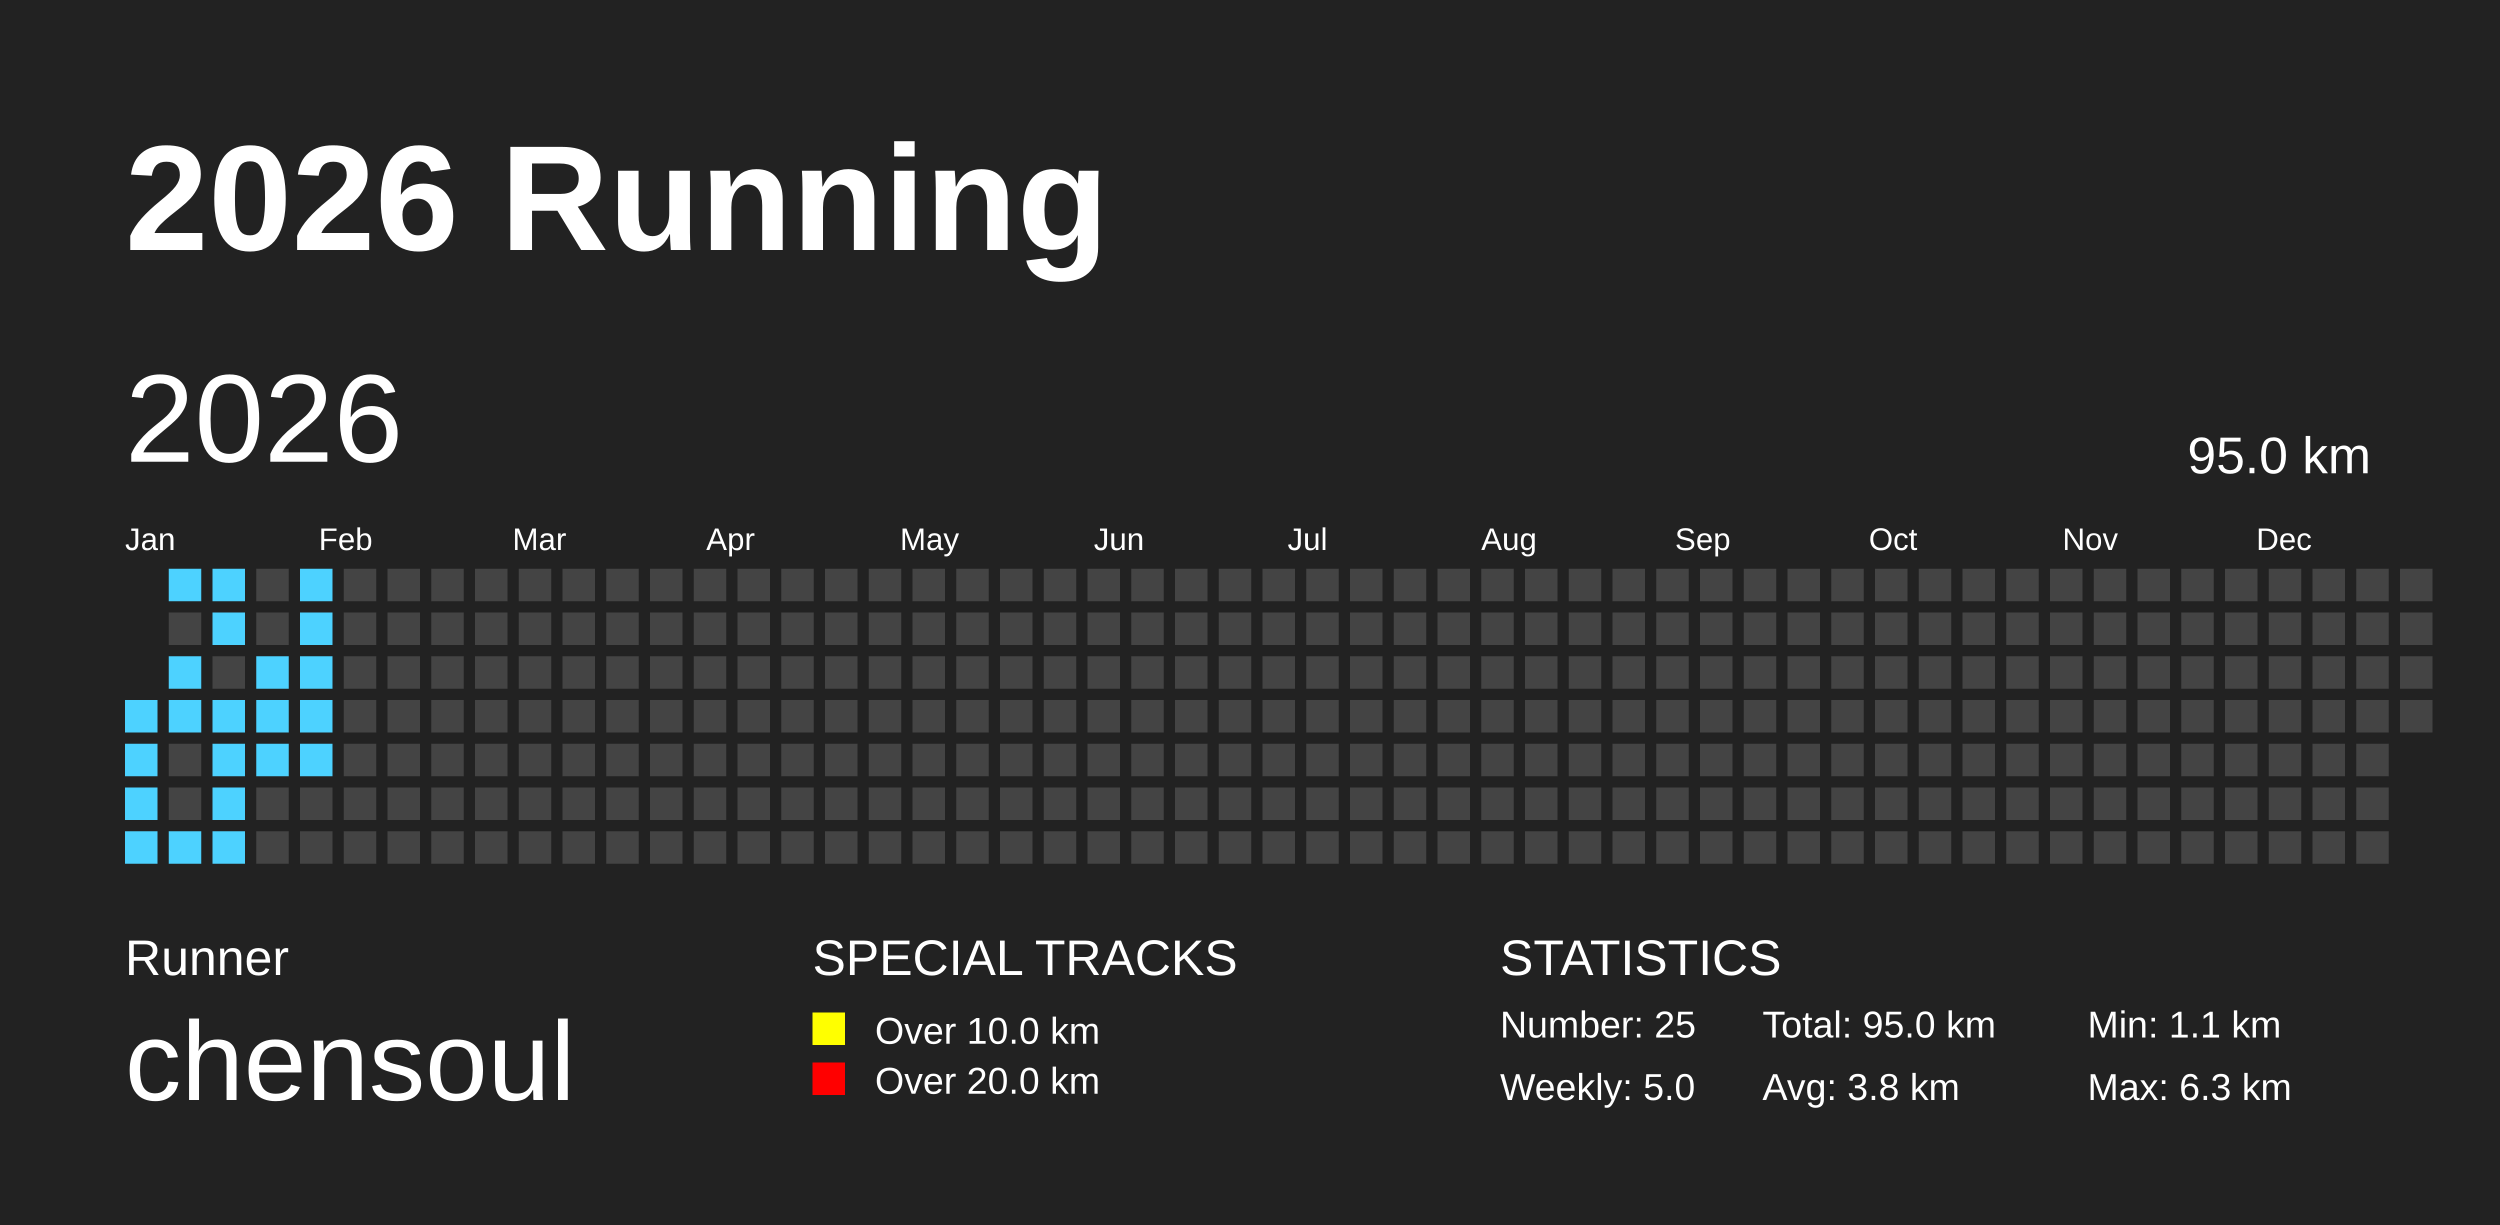
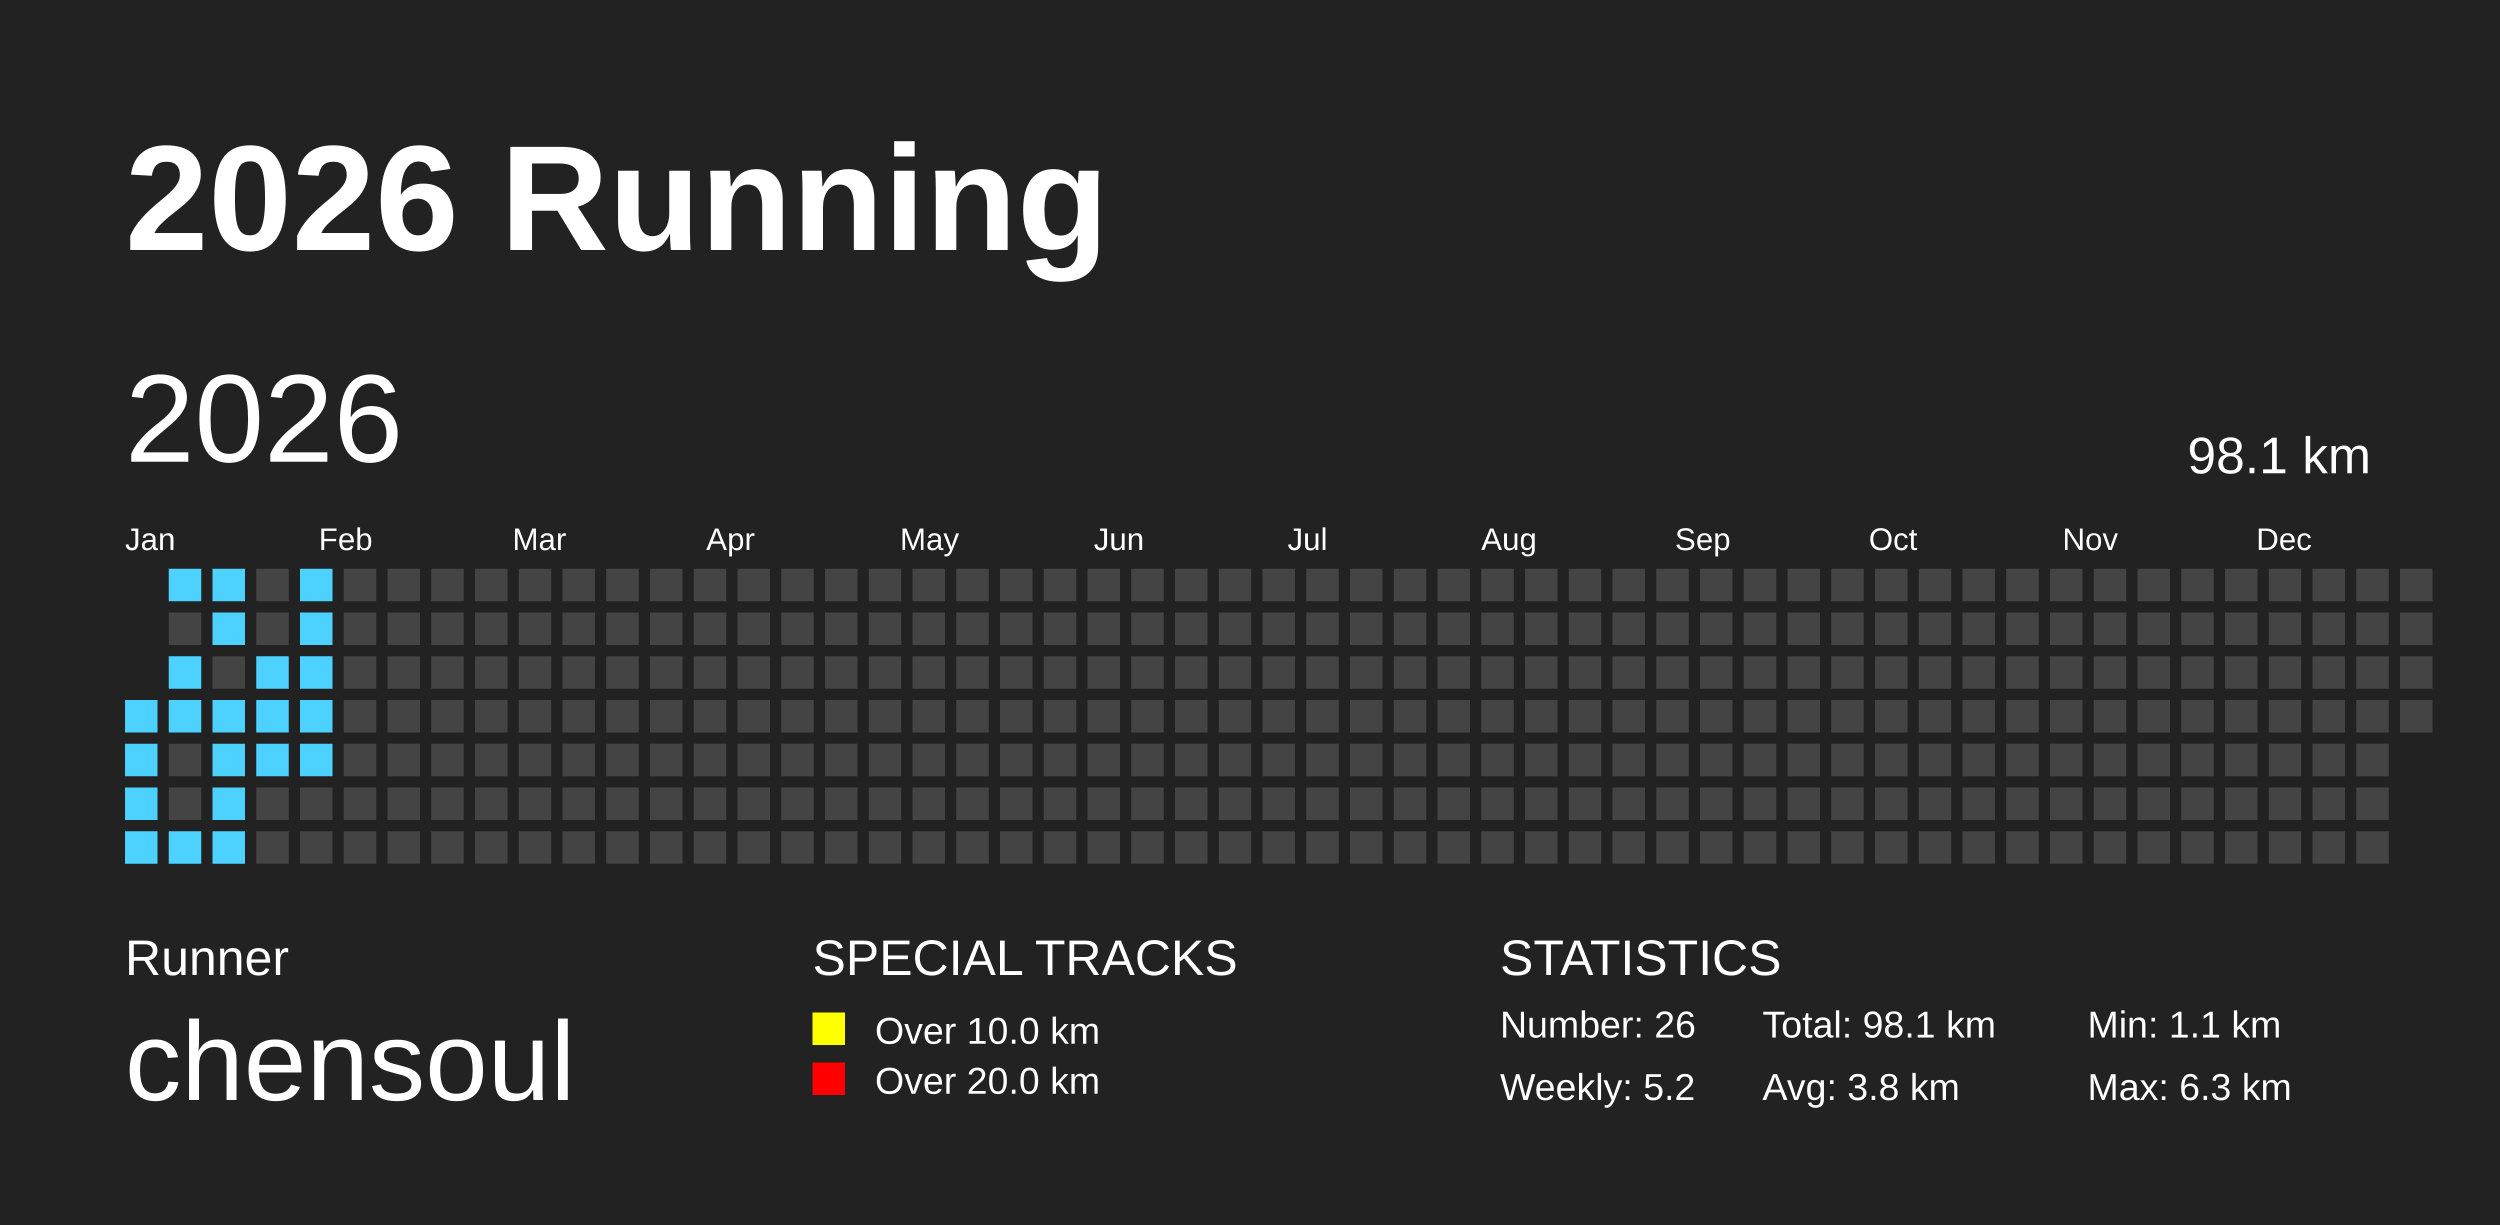
<svg xmlns="http://www.w3.org/2000/svg" baseProfile="full" height="98mm" version="1.1" viewBox="0,0,200,98" width="200mm">
  <defs />
  <rect fill="#222222" height="98" width="200" x="0" y="0" />
  <text fill="#FFFFFF" style="font-size:12px; font-family:Arial; font-weight:bold;" x="10" y="20">2026 Running</text>
  <text fill="#FFFFFF" style="font-size:4px; font-family:Arial" x="10" y="78">Runner</text>
  <text fill="#FFFFFF" style="font-size:9px; font-family:Arial" x="10" y="88">chensoul</text>
  <text fill="#FFFFFF" style="font-size:4px; font-family:Arial" x="65" y="78">SPECIAL TRACKS</text>
  <rect fill="yellow" height="2.6" width="2.6" x="65" y="81" />
  <text fill="#FFFFFF" style="font-size:3px; font-family:Arial" x="70" y="83.5">Over 10.0 km</text>
  <rect fill="red" height="2.6" width="2.6" x="65" y="85" />
  <text fill="#FFFFFF" style="font-size:3px; font-family:Arial" x="70" y="87.5">Over 20.0 km</text>
  <text fill="#FFFFFF" style="font-size:4px; font-family:Arial" x="120" y="78">STATISTICS</text>
-   <text fill="#FFFFFF" style="font-size:3px; font-family:Arial" x="120" y="83">Number: 25</text>
-   <text fill="#FFFFFF" style="font-size:3px; font-family:Arial" x="120" y="88">Weekly: 5.0</text>
-   <text fill="#FFFFFF" style="font-size:3px; font-family:Arial" x="141" y="83">Total: 95.0 km</text>
+   <text fill="#FFFFFF" style="font-size:3px; font-family:Arial" x="120" y="83">Number: 26</text>
+   <text fill="#FFFFFF" style="font-size:3px; font-family:Arial" x="120" y="88">Weekly: 5.2</text>
+   <text fill="#FFFFFF" style="font-size:3px; font-family:Arial" x="141" y="83">Total: 98.1 km</text>
  <text fill="#FFFFFF" style="font-size:3px; font-family:Arial" x="141" y="88">Avg: 3.8 km</text>
  <text fill="#FFFFFF" style="font-size:3px; font-family:Arial" x="167" y="83">Min: 1.1 km</text>
  <text fill="#FFFFFF" style="font-size:3px; font-family:Arial" x="167" y="88">Max: 6.3 km</text>
  <text dominant-baseline="hanging" fill="#FFFFFF" style="font-size:10.0px; font-family:Arial;" x="10" y="30">2026</text>
-   <text dominant-baseline="hanging" fill="#FFFFFF" style="font-size:4.125px; font-family:Arial;" x="175" y="35">95.0 km</text>
+   <text dominant-baseline="hanging" fill="#FFFFFF" style="font-size:4.125px; font-family:Arial;" x="175" y="35">98.1 km</text>
  <text fill="#FFFFFF" style="font-size:2.5px; font-family:Arial" x="10.0" y="44">Jan</text>
  <text fill="#FFFFFF" style="font-size:2.5px; font-family:Arial" x="25.5" y="44">Feb</text>
  <text fill="#FFFFFF" style="font-size:2.5px; font-family:Arial" x="41.0" y="44">Mar</text>
  <text fill="#FFFFFF" style="font-size:2.5px; font-family:Arial" x="56.5" y="44">Apr</text>
  <text fill="#FFFFFF" style="font-size:2.5px; font-family:Arial" x="72.0" y="44">May</text>
  <text fill="#FFFFFF" style="font-size:2.5px; font-family:Arial" x="87.5" y="44">Jun</text>
  <text fill="#FFFFFF" style="font-size:2.5px; font-family:Arial" x="103.0" y="44">Jul</text>
  <text fill="#FFFFFF" style="font-size:2.5px; font-family:Arial" x="118.5" y="44">Aug</text>
  <text fill="#FFFFFF" style="font-size:2.5px; font-family:Arial" x="134.0" y="44">Sep</text>
  <text fill="#FFFFFF" style="font-size:2.5px; font-family:Arial" x="149.5" y="44">Oct</text>
  <text fill="#FFFFFF" style="font-size:2.5px; font-family:Arial" x="165.0" y="44">Nov</text>
  <text fill="#FFFFFF" style="font-size:2.5px; font-family:Arial" x="180.5" y="44">Dec</text>
  <rect fill="#4DD2FF" height="2.6" width="2.6" x="10.0" y="56.0" />
  <rect fill="#4DD2FF" height="2.6" width="2.6" x="10.0" y="59.5" />
  <rect fill="#4DD2FF" height="2.6" width="2.6" x="10.0" y="63.0" />
  <rect fill="#4DD2FF" height="2.6" width="2.6" x="10.0" y="66.5" />
  <rect fill="#4DD2FF" height="2.6" width="2.6" x="13.5" y="45.5" />
  <rect fill="#444444" height="2.6" width="2.6" x="13.5" y="49.0" />
  <rect fill="#4DD2FF" height="2.6" width="2.6" x="13.5" y="52.5" />
  <rect fill="#4DD2FF" height="2.6" width="2.6" x="13.5" y="56.0" />
  <rect fill="#444444" height="2.6" width="2.6" x="13.5" y="59.5" />
  <rect fill="#444444" height="2.6" width="2.6" x="13.5" y="63.0" />
  <rect fill="#4DD2FF" height="2.6" width="2.6" x="13.5" y="66.5" />
  <rect fill="#4DD2FF" height="2.6" width="2.6" x="17.0" y="45.5" />
  <rect fill="#4DD2FF" height="2.6" width="2.6" x="17.0" y="49.0" />
  <rect fill="#444444" height="2.6" width="2.6" x="17.0" y="52.5" />
  <rect fill="#4DD2FF" height="2.6" width="2.6" x="17.0" y="56.0" />
  <rect fill="#4DD2FF" height="2.6" width="2.6" x="17.0" y="59.5" />
  <rect fill="#4DD2FF" height="2.6" width="2.6" x="17.0" y="63.0" />
  <rect fill="#4DD2FF" height="2.6" width="2.6" x="17.0" y="66.5" />
  <rect fill="#444444" height="2.6" width="2.6" x="20.5" y="45.5" />
  <rect fill="#444444" height="2.6" width="2.6" x="20.5" y="49.0" />
  <rect fill="#4DD2FF" height="2.6" width="2.6" x="20.5" y="52.5" />
  <rect fill="#4DD2FF" height="2.6" width="2.6" x="20.5" y="56.0" />
  <rect fill="#4DD2FF" height="2.6" width="2.6" x="20.5" y="59.5" />
  <rect fill="#444444" height="2.6" width="2.6" x="20.5" y="63.0" />
  <rect fill="#444444" height="2.6" width="2.6" x="20.5" y="66.5" />
  <rect fill="#4DD2FF" height="2.6" width="2.6" x="24.0" y="45.5" />
  <rect fill="#4DD2FF" height="2.6" width="2.6" x="24.0" y="49.0" />
  <rect fill="#4DD2FF" height="2.6" width="2.6" x="24.0" y="52.5" />
  <rect fill="#4DD2FF" height="2.6" width="2.6" x="24.0" y="56.0" />
  <rect fill="#4DD2FF" height="2.6" width="2.6" x="24.0" y="59.5" />
  <rect fill="#444444" height="2.6" width="2.6" x="24.0" y="63.0" />
  <rect fill="#444444" height="2.6" width="2.6" x="24.0" y="66.5" />
  <rect fill="#444444" height="2.6" width="2.6" x="27.5" y="45.5" />
  <rect fill="#444444" height="2.6" width="2.6" x="27.5" y="49.0" />
  <rect fill="#444444" height="2.6" width="2.6" x="27.5" y="52.5" />
  <rect fill="#444444" height="2.6" width="2.6" x="27.5" y="56.0" />
  <rect fill="#444444" height="2.6" width="2.6" x="27.5" y="59.5" />
  <rect fill="#444444" height="2.6" width="2.6" x="27.5" y="63.0" />
  <rect fill="#444444" height="2.6" width="2.6" x="27.5" y="66.5" />
  <rect fill="#444444" height="2.6" width="2.6" x="31.0" y="45.5" />
  <rect fill="#444444" height="2.6" width="2.6" x="31.0" y="49.0" />
  <rect fill="#444444" height="2.6" width="2.6" x="31.0" y="52.5" />
  <rect fill="#444444" height="2.6" width="2.6" x="31.0" y="56.0" />
  <rect fill="#444444" height="2.6" width="2.6" x="31.0" y="59.5" />
  <rect fill="#444444" height="2.6" width="2.6" x="31.0" y="63.0" />
  <rect fill="#444444" height="2.6" width="2.6" x="31.0" y="66.5" />
  <rect fill="#444444" height="2.6" width="2.6" x="34.5" y="45.5" />
  <rect fill="#444444" height="2.6" width="2.6" x="34.5" y="49.0" />
  <rect fill="#444444" height="2.6" width="2.6" x="34.5" y="52.5" />
  <rect fill="#444444" height="2.6" width="2.6" x="34.5" y="56.0" />
  <rect fill="#444444" height="2.6" width="2.6" x="34.5" y="59.5" />
  <rect fill="#444444" height="2.6" width="2.6" x="34.5" y="63.0" />
  <rect fill="#444444" height="2.6" width="2.6" x="34.5" y="66.5" />
  <rect fill="#444444" height="2.6" width="2.6" x="38.0" y="45.5" />
  <rect fill="#444444" height="2.6" width="2.6" x="38.0" y="49.0" />
  <rect fill="#444444" height="2.6" width="2.6" x="38.0" y="52.5" />
  <rect fill="#444444" height="2.6" width="2.6" x="38.0" y="56.0" />
  <rect fill="#444444" height="2.6" width="2.6" x="38.0" y="59.5" />
  <rect fill="#444444" height="2.6" width="2.6" x="38.0" y="63.0" />
  <rect fill="#444444" height="2.6" width="2.6" x="38.0" y="66.5" />
  <rect fill="#444444" height="2.6" width="2.6" x="41.5" y="45.5" />
  <rect fill="#444444" height="2.6" width="2.6" x="41.5" y="49.0" />
  <rect fill="#444444" height="2.6" width="2.6" x="41.5" y="52.5" />
  <rect fill="#444444" height="2.6" width="2.6" x="41.5" y="56.0" />
  <rect fill="#444444" height="2.6" width="2.6" x="41.5" y="59.5" />
  <rect fill="#444444" height="2.6" width="2.6" x="41.5" y="63.0" />
  <rect fill="#444444" height="2.6" width="2.6" x="41.5" y="66.5" />
  <rect fill="#444444" height="2.6" width="2.6" x="45.0" y="45.5" />
  <rect fill="#444444" height="2.6" width="2.6" x="45.0" y="49.0" />
  <rect fill="#444444" height="2.6" width="2.6" x="45.0" y="52.5" />
  <rect fill="#444444" height="2.6" width="2.6" x="45.0" y="56.0" />
  <rect fill="#444444" height="2.6" width="2.6" x="45.0" y="59.5" />
  <rect fill="#444444" height="2.6" width="2.6" x="45.0" y="63.0" />
  <rect fill="#444444" height="2.6" width="2.6" x="45.0" y="66.5" />
  <rect fill="#444444" height="2.6" width="2.6" x="48.5" y="45.5" />
  <rect fill="#444444" height="2.6" width="2.6" x="48.5" y="49.0" />
  <rect fill="#444444" height="2.6" width="2.6" x="48.5" y="52.5" />
  <rect fill="#444444" height="2.6" width="2.6" x="48.5" y="56.0" />
  <rect fill="#444444" height="2.6" width="2.6" x="48.5" y="59.5" />
  <rect fill="#444444" height="2.6" width="2.6" x="48.5" y="63.0" />
  <rect fill="#444444" height="2.6" width="2.6" x="48.5" y="66.5" />
  <rect fill="#444444" height="2.6" width="2.6" x="52.0" y="45.5" />
  <rect fill="#444444" height="2.6" width="2.6" x="52.0" y="49.0" />
  <rect fill="#444444" height="2.6" width="2.6" x="52.0" y="52.5" />
  <rect fill="#444444" height="2.6" width="2.6" x="52.0" y="56.0" />
  <rect fill="#444444" height="2.6" width="2.6" x="52.0" y="59.5" />
  <rect fill="#444444" height="2.6" width="2.6" x="52.0" y="63.0" />
  <rect fill="#444444" height="2.6" width="2.6" x="52.0" y="66.5" />
  <rect fill="#444444" height="2.6" width="2.6" x="55.5" y="45.5" />
  <rect fill="#444444" height="2.6" width="2.6" x="55.5" y="49.0" />
  <rect fill="#444444" height="2.6" width="2.6" x="55.5" y="52.5" />
  <rect fill="#444444" height="2.6" width="2.6" x="55.5" y="56.0" />
  <rect fill="#444444" height="2.6" width="2.6" x="55.5" y="59.5" />
  <rect fill="#444444" height="2.6" width="2.6" x="55.5" y="63.0" />
  <rect fill="#444444" height="2.6" width="2.6" x="55.5" y="66.5" />
  <rect fill="#444444" height="2.6" width="2.6" x="59.0" y="45.5" />
  <rect fill="#444444" height="2.6" width="2.6" x="59.0" y="49.0" />
  <rect fill="#444444" height="2.6" width="2.6" x="59.0" y="52.5" />
  <rect fill="#444444" height="2.6" width="2.6" x="59.0" y="56.0" />
  <rect fill="#444444" height="2.6" width="2.6" x="59.0" y="59.5" />
  <rect fill="#444444" height="2.6" width="2.6" x="59.0" y="63.0" />
  <rect fill="#444444" height="2.6" width="2.6" x="59.0" y="66.5" />
  <rect fill="#444444" height="2.6" width="2.6" x="62.5" y="45.5" />
  <rect fill="#444444" height="2.6" width="2.6" x="62.5" y="49.0" />
  <rect fill="#444444" height="2.6" width="2.6" x="62.5" y="52.5" />
  <rect fill="#444444" height="2.6" width="2.6" x="62.5" y="56.0" />
  <rect fill="#444444" height="2.6" width="2.6" x="62.5" y="59.5" />
  <rect fill="#444444" height="2.6" width="2.6" x="62.5" y="63.0" />
  <rect fill="#444444" height="2.6" width="2.6" x="62.5" y="66.5" />
  <rect fill="#444444" height="2.6" width="2.6" x="66.0" y="45.5" />
  <rect fill="#444444" height="2.6" width="2.6" x="66.0" y="49.0" />
  <rect fill="#444444" height="2.6" width="2.6" x="66.0" y="52.5" />
  <rect fill="#444444" height="2.6" width="2.6" x="66.0" y="56.0" />
  <rect fill="#444444" height="2.6" width="2.6" x="66.0" y="59.5" />
  <rect fill="#444444" height="2.6" width="2.6" x="66.0" y="63.0" />
  <rect fill="#444444" height="2.6" width="2.6" x="66.0" y="66.5" />
  <rect fill="#444444" height="2.6" width="2.6" x="69.5" y="45.5" />
  <rect fill="#444444" height="2.6" width="2.6" x="69.5" y="49.0" />
  <rect fill="#444444" height="2.6" width="2.6" x="69.5" y="52.5" />
  <rect fill="#444444" height="2.6" width="2.6" x="69.5" y="56.0" />
  <rect fill="#444444" height="2.6" width="2.6" x="69.5" y="59.5" />
  <rect fill="#444444" height="2.6" width="2.6" x="69.5" y="63.0" />
  <rect fill="#444444" height="2.6" width="2.6" x="69.5" y="66.5" />
  <rect fill="#444444" height="2.6" width="2.6" x="73.0" y="45.5" />
  <rect fill="#444444" height="2.6" width="2.6" x="73.0" y="49.0" />
  <rect fill="#444444" height="2.6" width="2.6" x="73.0" y="52.5" />
  <rect fill="#444444" height="2.6" width="2.6" x="73.0" y="56.0" />
  <rect fill="#444444" height="2.6" width="2.6" x="73.0" y="59.5" />
  <rect fill="#444444" height="2.6" width="2.6" x="73.0" y="63.0" />
  <rect fill="#444444" height="2.6" width="2.6" x="73.0" y="66.5" />
  <rect fill="#444444" height="2.6" width="2.6" x="76.5" y="45.5" />
  <rect fill="#444444" height="2.6" width="2.6" x="76.5" y="49.0" />
  <rect fill="#444444" height="2.6" width="2.6" x="76.5" y="52.5" />
  <rect fill="#444444" height="2.6" width="2.6" x="76.5" y="56.0" />
  <rect fill="#444444" height="2.6" width="2.6" x="76.5" y="59.5" />
  <rect fill="#444444" height="2.6" width="2.6" x="76.5" y="63.0" />
  <rect fill="#444444" height="2.6" width="2.6" x="76.5" y="66.5" />
  <rect fill="#444444" height="2.6" width="2.6" x="80.0" y="45.5" />
  <rect fill="#444444" height="2.6" width="2.6" x="80.0" y="49.0" />
  <rect fill="#444444" height="2.6" width="2.6" x="80.0" y="52.5" />
  <rect fill="#444444" height="2.6" width="2.6" x="80.0" y="56.0" />
  <rect fill="#444444" height="2.6" width="2.6" x="80.0" y="59.5" />
  <rect fill="#444444" height="2.6" width="2.6" x="80.0" y="63.0" />
  <rect fill="#444444" height="2.6" width="2.6" x="80.0" y="66.5" />
  <rect fill="#444444" height="2.6" width="2.6" x="83.5" y="45.5" />
  <rect fill="#444444" height="2.6" width="2.6" x="83.5" y="49.0" />
  <rect fill="#444444" height="2.6" width="2.6" x="83.5" y="52.5" />
  <rect fill="#444444" height="2.6" width="2.6" x="83.5" y="56.0" />
  <rect fill="#444444" height="2.6" width="2.6" x="83.5" y="59.5" />
  <rect fill="#444444" height="2.6" width="2.6" x="83.5" y="63.0" />
  <rect fill="#444444" height="2.6" width="2.6" x="83.5" y="66.5" />
  <rect fill="#444444" height="2.6" width="2.6" x="87.0" y="45.5" />
  <rect fill="#444444" height="2.6" width="2.6" x="87.0" y="49.0" />
  <rect fill="#444444" height="2.6" width="2.6" x="87.0" y="52.5" />
  <rect fill="#444444" height="2.6" width="2.6" x="87.0" y="56.0" />
  <rect fill="#444444" height="2.6" width="2.6" x="87.0" y="59.5" />
  <rect fill="#444444" height="2.6" width="2.6" x="87.0" y="63.0" />
  <rect fill="#444444" height="2.6" width="2.6" x="87.0" y="66.5" />
  <rect fill="#444444" height="2.6" width="2.6" x="90.5" y="45.5" />
  <rect fill="#444444" height="2.6" width="2.6" x="90.5" y="49.0" />
  <rect fill="#444444" height="2.6" width="2.6" x="90.5" y="52.5" />
  <rect fill="#444444" height="2.6" width="2.6" x="90.5" y="56.0" />
  <rect fill="#444444" height="2.6" width="2.6" x="90.5" y="59.5" />
  <rect fill="#444444" height="2.6" width="2.6" x="90.5" y="63.0" />
  <rect fill="#444444" height="2.6" width="2.6" x="90.5" y="66.5" />
  <rect fill="#444444" height="2.6" width="2.6" x="94.0" y="45.5" />
  <rect fill="#444444" height="2.6" width="2.6" x="94.0" y="49.0" />
  <rect fill="#444444" height="2.6" width="2.6" x="94.0" y="52.5" />
  <rect fill="#444444" height="2.6" width="2.6" x="94.0" y="56.0" />
  <rect fill="#444444" height="2.6" width="2.6" x="94.0" y="59.5" />
  <rect fill="#444444" height="2.6" width="2.6" x="94.0" y="63.0" />
  <rect fill="#444444" height="2.6" width="2.6" x="94.0" y="66.5" />
  <rect fill="#444444" height="2.6" width="2.6" x="97.5" y="45.5" />
  <rect fill="#444444" height="2.6" width="2.6" x="97.5" y="49.0" />
  <rect fill="#444444" height="2.6" width="2.6" x="97.5" y="52.5" />
  <rect fill="#444444" height="2.6" width="2.6" x="97.5" y="56.0" />
  <rect fill="#444444" height="2.6" width="2.6" x="97.5" y="59.5" />
  <rect fill="#444444" height="2.6" width="2.6" x="97.5" y="63.0" />
  <rect fill="#444444" height="2.6" width="2.6" x="97.5" y="66.5" />
  <rect fill="#444444" height="2.6" width="2.6" x="101.0" y="45.5" />
  <rect fill="#444444" height="2.6" width="2.6" x="101.0" y="49.0" />
  <rect fill="#444444" height="2.6" width="2.6" x="101.0" y="52.5" />
  <rect fill="#444444" height="2.6" width="2.6" x="101.0" y="56.0" />
  <rect fill="#444444" height="2.6" width="2.6" x="101.0" y="59.5" />
  <rect fill="#444444" height="2.6" width="2.6" x="101.0" y="63.0" />
  <rect fill="#444444" height="2.6" width="2.6" x="101.0" y="66.5" />
  <rect fill="#444444" height="2.6" width="2.6" x="104.5" y="45.5" />
  <rect fill="#444444" height="2.6" width="2.6" x="104.5" y="49.0" />
  <rect fill="#444444" height="2.6" width="2.6" x="104.5" y="52.5" />
  <rect fill="#444444" height="2.6" width="2.6" x="104.5" y="56.0" />
  <rect fill="#444444" height="2.6" width="2.6" x="104.5" y="59.5" />
  <rect fill="#444444" height="2.6" width="2.6" x="104.5" y="63.0" />
  <rect fill="#444444" height="2.6" width="2.6" x="104.5" y="66.5" />
  <rect fill="#444444" height="2.6" width="2.6" x="108.0" y="45.5" />
  <rect fill="#444444" height="2.6" width="2.6" x="108.0" y="49.0" />
  <rect fill="#444444" height="2.6" width="2.6" x="108.0" y="52.5" />
  <rect fill="#444444" height="2.6" width="2.6" x="108.0" y="56.0" />
  <rect fill="#444444" height="2.6" width="2.6" x="108.0" y="59.5" />
  <rect fill="#444444" height="2.6" width="2.6" x="108.0" y="63.0" />
  <rect fill="#444444" height="2.6" width="2.6" x="108.0" y="66.5" />
  <rect fill="#444444" height="2.6" width="2.6" x="111.5" y="45.5" />
  <rect fill="#444444" height="2.6" width="2.6" x="111.5" y="49.0" />
  <rect fill="#444444" height="2.6" width="2.6" x="111.5" y="52.5" />
  <rect fill="#444444" height="2.6" width="2.6" x="111.5" y="56.0" />
  <rect fill="#444444" height="2.6" width="2.6" x="111.5" y="59.5" />
  <rect fill="#444444" height="2.6" width="2.6" x="111.5" y="63.0" />
  <rect fill="#444444" height="2.6" width="2.6" x="111.5" y="66.5" />
  <rect fill="#444444" height="2.6" width="2.6" x="115.0" y="45.5" />
  <rect fill="#444444" height="2.6" width="2.6" x="115.0" y="49.0" />
  <rect fill="#444444" height="2.6" width="2.6" x="115.0" y="52.5" />
  <rect fill="#444444" height="2.6" width="2.6" x="115.0" y="56.0" />
  <rect fill="#444444" height="2.6" width="2.6" x="115.0" y="59.5" />
  <rect fill="#444444" height="2.6" width="2.6" x="115.0" y="63.0" />
  <rect fill="#444444" height="2.6" width="2.6" x="115.0" y="66.5" />
  <rect fill="#444444" height="2.6" width="2.6" x="118.5" y="45.5" />
  <rect fill="#444444" height="2.6" width="2.6" x="118.5" y="49.0" />
  <rect fill="#444444" height="2.6" width="2.6" x="118.5" y="52.5" />
  <rect fill="#444444" height="2.6" width="2.6" x="118.5" y="56.0" />
  <rect fill="#444444" height="2.6" width="2.6" x="118.5" y="59.5" />
  <rect fill="#444444" height="2.6" width="2.6" x="118.5" y="63.0" />
  <rect fill="#444444" height="2.6" width="2.6" x="118.5" y="66.5" />
  <rect fill="#444444" height="2.6" width="2.6" x="122.0" y="45.5" />
  <rect fill="#444444" height="2.6" width="2.6" x="122.0" y="49.0" />
  <rect fill="#444444" height="2.6" width="2.6" x="122.0" y="52.5" />
  <rect fill="#444444" height="2.6" width="2.6" x="122.0" y="56.0" />
  <rect fill="#444444" height="2.6" width="2.6" x="122.0" y="59.5" />
  <rect fill="#444444" height="2.6" width="2.6" x="122.0" y="63.0" />
  <rect fill="#444444" height="2.6" width="2.6" x="122.0" y="66.5" />
  <rect fill="#444444" height="2.6" width="2.6" x="125.5" y="45.5" />
  <rect fill="#444444" height="2.6" width="2.6" x="125.5" y="49.0" />
  <rect fill="#444444" height="2.6" width="2.6" x="125.5" y="52.5" />
  <rect fill="#444444" height="2.6" width="2.6" x="125.5" y="56.0" />
  <rect fill="#444444" height="2.6" width="2.6" x="125.5" y="59.5" />
  <rect fill="#444444" height="2.6" width="2.6" x="125.5" y="63.0" />
  <rect fill="#444444" height="2.6" width="2.6" x="125.5" y="66.5" />
  <rect fill="#444444" height="2.6" width="2.6" x="129.0" y="45.5" />
  <rect fill="#444444" height="2.6" width="2.6" x="129.0" y="49.0" />
  <rect fill="#444444" height="2.6" width="2.6" x="129.0" y="52.5" />
  <rect fill="#444444" height="2.6" width="2.6" x="129.0" y="56.0" />
  <rect fill="#444444" height="2.6" width="2.6" x="129.0" y="59.5" />
  <rect fill="#444444" height="2.6" width="2.6" x="129.0" y="63.0" />
  <rect fill="#444444" height="2.6" width="2.6" x="129.0" y="66.5" />
  <rect fill="#444444" height="2.6" width="2.6" x="132.5" y="45.5" />
  <rect fill="#444444" height="2.6" width="2.6" x="132.5" y="49.0" />
  <rect fill="#444444" height="2.6" width="2.6" x="132.5" y="52.5" />
  <rect fill="#444444" height="2.6" width="2.6" x="132.5" y="56.0" />
  <rect fill="#444444" height="2.6" width="2.6" x="132.5" y="59.5" />
  <rect fill="#444444" height="2.6" width="2.6" x="132.5" y="63.0" />
  <rect fill="#444444" height="2.6" width="2.6" x="132.5" y="66.5" />
  <rect fill="#444444" height="2.6" width="2.6" x="136.0" y="45.5" />
  <rect fill="#444444" height="2.6" width="2.6" x="136.0" y="49.0" />
  <rect fill="#444444" height="2.6" width="2.6" x="136.0" y="52.5" />
  <rect fill="#444444" height="2.6" width="2.6" x="136.0" y="56.0" />
  <rect fill="#444444" height="2.6" width="2.6" x="136.0" y="59.5" />
  <rect fill="#444444" height="2.6" width="2.6" x="136.0" y="63.0" />
  <rect fill="#444444" height="2.6" width="2.6" x="136.0" y="66.5" />
  <rect fill="#444444" height="2.6" width="2.6" x="139.5" y="45.5" />
  <rect fill="#444444" height="2.6" width="2.6" x="139.5" y="49.0" />
  <rect fill="#444444" height="2.6" width="2.6" x="139.5" y="52.5" />
  <rect fill="#444444" height="2.6" width="2.6" x="139.5" y="56.0" />
  <rect fill="#444444" height="2.6" width="2.6" x="139.5" y="59.5" />
  <rect fill="#444444" height="2.6" width="2.6" x="139.5" y="63.0" />
  <rect fill="#444444" height="2.6" width="2.6" x="139.5" y="66.5" />
  <rect fill="#444444" height="2.6" width="2.6" x="143.0" y="45.5" />
  <rect fill="#444444" height="2.6" width="2.6" x="143.0" y="49.0" />
  <rect fill="#444444" height="2.6" width="2.6" x="143.0" y="52.5" />
  <rect fill="#444444" height="2.6" width="2.6" x="143.0" y="56.0" />
  <rect fill="#444444" height="2.6" width="2.6" x="143.0" y="59.5" />
  <rect fill="#444444" height="2.6" width="2.6" x="143.0" y="63.0" />
  <rect fill="#444444" height="2.6" width="2.6" x="143.0" y="66.5" />
  <rect fill="#444444" height="2.6" width="2.6" x="146.5" y="45.5" />
  <rect fill="#444444" height="2.6" width="2.6" x="146.5" y="49.0" />
  <rect fill="#444444" height="2.6" width="2.6" x="146.5" y="52.5" />
  <rect fill="#444444" height="2.6" width="2.6" x="146.5" y="56.0" />
  <rect fill="#444444" height="2.6" width="2.6" x="146.5" y="59.5" />
  <rect fill="#444444" height="2.6" width="2.6" x="146.5" y="63.0" />
  <rect fill="#444444" height="2.6" width="2.6" x="146.5" y="66.5" />
  <rect fill="#444444" height="2.6" width="2.6" x="150.0" y="45.5" />
  <rect fill="#444444" height="2.6" width="2.6" x="150.0" y="49.0" />
  <rect fill="#444444" height="2.6" width="2.6" x="150.0" y="52.5" />
  <rect fill="#444444" height="2.6" width="2.6" x="150.0" y="56.0" />
  <rect fill="#444444" height="2.6" width="2.6" x="150.0" y="59.5" />
  <rect fill="#444444" height="2.6" width="2.6" x="150.0" y="63.0" />
  <rect fill="#444444" height="2.6" width="2.6" x="150.0" y="66.5" />
  <rect fill="#444444" height="2.6" width="2.6" x="153.5" y="45.5" />
  <rect fill="#444444" height="2.6" width="2.6" x="153.5" y="49.0" />
  <rect fill="#444444" height="2.6" width="2.6" x="153.5" y="52.5" />
  <rect fill="#444444" height="2.6" width="2.6" x="153.5" y="56.0" />
  <rect fill="#444444" height="2.6" width="2.6" x="153.5" y="59.5" />
  <rect fill="#444444" height="2.6" width="2.6" x="153.5" y="63.0" />
  <rect fill="#444444" height="2.6" width="2.6" x="153.5" y="66.5" />
  <rect fill="#444444" height="2.6" width="2.6" x="157.0" y="45.5" />
  <rect fill="#444444" height="2.6" width="2.6" x="157.0" y="49.0" />
  <rect fill="#444444" height="2.6" width="2.6" x="157.0" y="52.5" />
  <rect fill="#444444" height="2.6" width="2.6" x="157.0" y="56.0" />
  <rect fill="#444444" height="2.6" width="2.6" x="157.0" y="59.5" />
  <rect fill="#444444" height="2.6" width="2.6" x="157.0" y="63.0" />
  <rect fill="#444444" height="2.6" width="2.6" x="157.0" y="66.5" />
  <rect fill="#444444" height="2.6" width="2.6" x="160.5" y="45.5" />
  <rect fill="#444444" height="2.6" width="2.6" x="160.5" y="49.0" />
  <rect fill="#444444" height="2.6" width="2.6" x="160.5" y="52.5" />
  <rect fill="#444444" height="2.6" width="2.6" x="160.5" y="56.0" />
  <rect fill="#444444" height="2.6" width="2.6" x="160.5" y="59.5" />
  <rect fill="#444444" height="2.6" width="2.6" x="160.5" y="63.0" />
  <rect fill="#444444" height="2.6" width="2.6" x="160.5" y="66.5" />
  <rect fill="#444444" height="2.6" width="2.6" x="164.0" y="45.5" />
  <rect fill="#444444" height="2.6" width="2.6" x="164.0" y="49.0" />
  <rect fill="#444444" height="2.6" width="2.6" x="164.0" y="52.5" />
  <rect fill="#444444" height="2.6" width="2.6" x="164.0" y="56.0" />
  <rect fill="#444444" height="2.6" width="2.6" x="164.0" y="59.5" />
  <rect fill="#444444" height="2.6" width="2.6" x="164.0" y="63.0" />
  <rect fill="#444444" height="2.6" width="2.6" x="164.0" y="66.5" />
  <rect fill="#444444" height="2.6" width="2.6" x="167.5" y="45.5" />
  <rect fill="#444444" height="2.6" width="2.6" x="167.5" y="49.0" />
  <rect fill="#444444" height="2.6" width="2.6" x="167.5" y="52.5" />
  <rect fill="#444444" height="2.6" width="2.6" x="167.5" y="56.0" />
  <rect fill="#444444" height="2.6" width="2.6" x="167.5" y="59.5" />
  <rect fill="#444444" height="2.6" width="2.6" x="167.5" y="63.0" />
  <rect fill="#444444" height="2.6" width="2.6" x="167.5" y="66.5" />
  <rect fill="#444444" height="2.6" width="2.6" x="171.0" y="45.5" />
  <rect fill="#444444" height="2.6" width="2.6" x="171.0" y="49.0" />
  <rect fill="#444444" height="2.6" width="2.6" x="171.0" y="52.5" />
  <rect fill="#444444" height="2.6" width="2.6" x="171.0" y="56.0" />
  <rect fill="#444444" height="2.6" width="2.6" x="171.0" y="59.5" />
  <rect fill="#444444" height="2.6" width="2.6" x="171.0" y="63.0" />
  <rect fill="#444444" height="2.6" width="2.6" x="171.0" y="66.5" />
  <rect fill="#444444" height="2.6" width="2.6" x="174.5" y="45.5" />
  <rect fill="#444444" height="2.6" width="2.6" x="174.5" y="49.0" />
  <rect fill="#444444" height="2.6" width="2.6" x="174.5" y="52.5" />
  <rect fill="#444444" height="2.6" width="2.6" x="174.5" y="56.0" />
  <rect fill="#444444" height="2.6" width="2.6" x="174.5" y="59.5" />
  <rect fill="#444444" height="2.6" width="2.6" x="174.5" y="63.0" />
  <rect fill="#444444" height="2.6" width="2.6" x="174.5" y="66.5" />
  <rect fill="#444444" height="2.6" width="2.6" x="178.0" y="45.5" />
  <rect fill="#444444" height="2.6" width="2.6" x="178.0" y="49.0" />
  <rect fill="#444444" height="2.6" width="2.6" x="178.0" y="52.5" />
  <rect fill="#444444" height="2.6" width="2.6" x="178.0" y="56.0" />
  <rect fill="#444444" height="2.6" width="2.6" x="178.0" y="59.5" />
  <rect fill="#444444" height="2.6" width="2.6" x="178.0" y="63.0" />
  <rect fill="#444444" height="2.6" width="2.6" x="178.0" y="66.5" />
  <rect fill="#444444" height="2.6" width="2.6" x="181.5" y="45.5" />
  <rect fill="#444444" height="2.6" width="2.6" x="181.5" y="49.0" />
  <rect fill="#444444" height="2.6" width="2.6" x="181.5" y="52.5" />
  <rect fill="#444444" height="2.6" width="2.6" x="181.5" y="56.0" />
  <rect fill="#444444" height="2.6" width="2.6" x="181.5" y="59.5" />
  <rect fill="#444444" height="2.6" width="2.6" x="181.5" y="63.0" />
  <rect fill="#444444" height="2.6" width="2.6" x="181.5" y="66.5" />
  <rect fill="#444444" height="2.6" width="2.6" x="185.0" y="45.5" />
  <rect fill="#444444" height="2.6" width="2.6" x="185.0" y="49.0" />
  <rect fill="#444444" height="2.6" width="2.6" x="185.0" y="52.5" />
  <rect fill="#444444" height="2.6" width="2.6" x="185.0" y="56.0" />
  <rect fill="#444444" height="2.6" width="2.6" x="185.0" y="59.5" />
  <rect fill="#444444" height="2.6" width="2.6" x="185.0" y="63.0" />
  <rect fill="#444444" height="2.6" width="2.6" x="185.0" y="66.5" />
  <rect fill="#444444" height="2.6" width="2.6" x="188.5" y="45.5" />
  <rect fill="#444444" height="2.6" width="2.6" x="188.5" y="49.0" />
  <rect fill="#444444" height="2.6" width="2.6" x="188.5" y="52.5" />
  <rect fill="#444444" height="2.6" width="2.6" x="188.5" y="56.0" />
  <rect fill="#444444" height="2.6" width="2.6" x="188.5" y="59.5" />
  <rect fill="#444444" height="2.6" width="2.6" x="188.5" y="63.0" />
  <rect fill="#444444" height="2.6" width="2.6" x="188.5" y="66.5" />
  <rect fill="#444444" height="2.6" width="2.6" x="192.0" y="45.5" />
  <rect fill="#444444" height="2.6" width="2.6" x="192.0" y="49.0" />
  <rect fill="#444444" height="2.6" width="2.6" x="192.0" y="52.5" />
  <rect fill="#444444" height="2.6" width="2.6" x="192.0" y="56.0" />
</svg>
